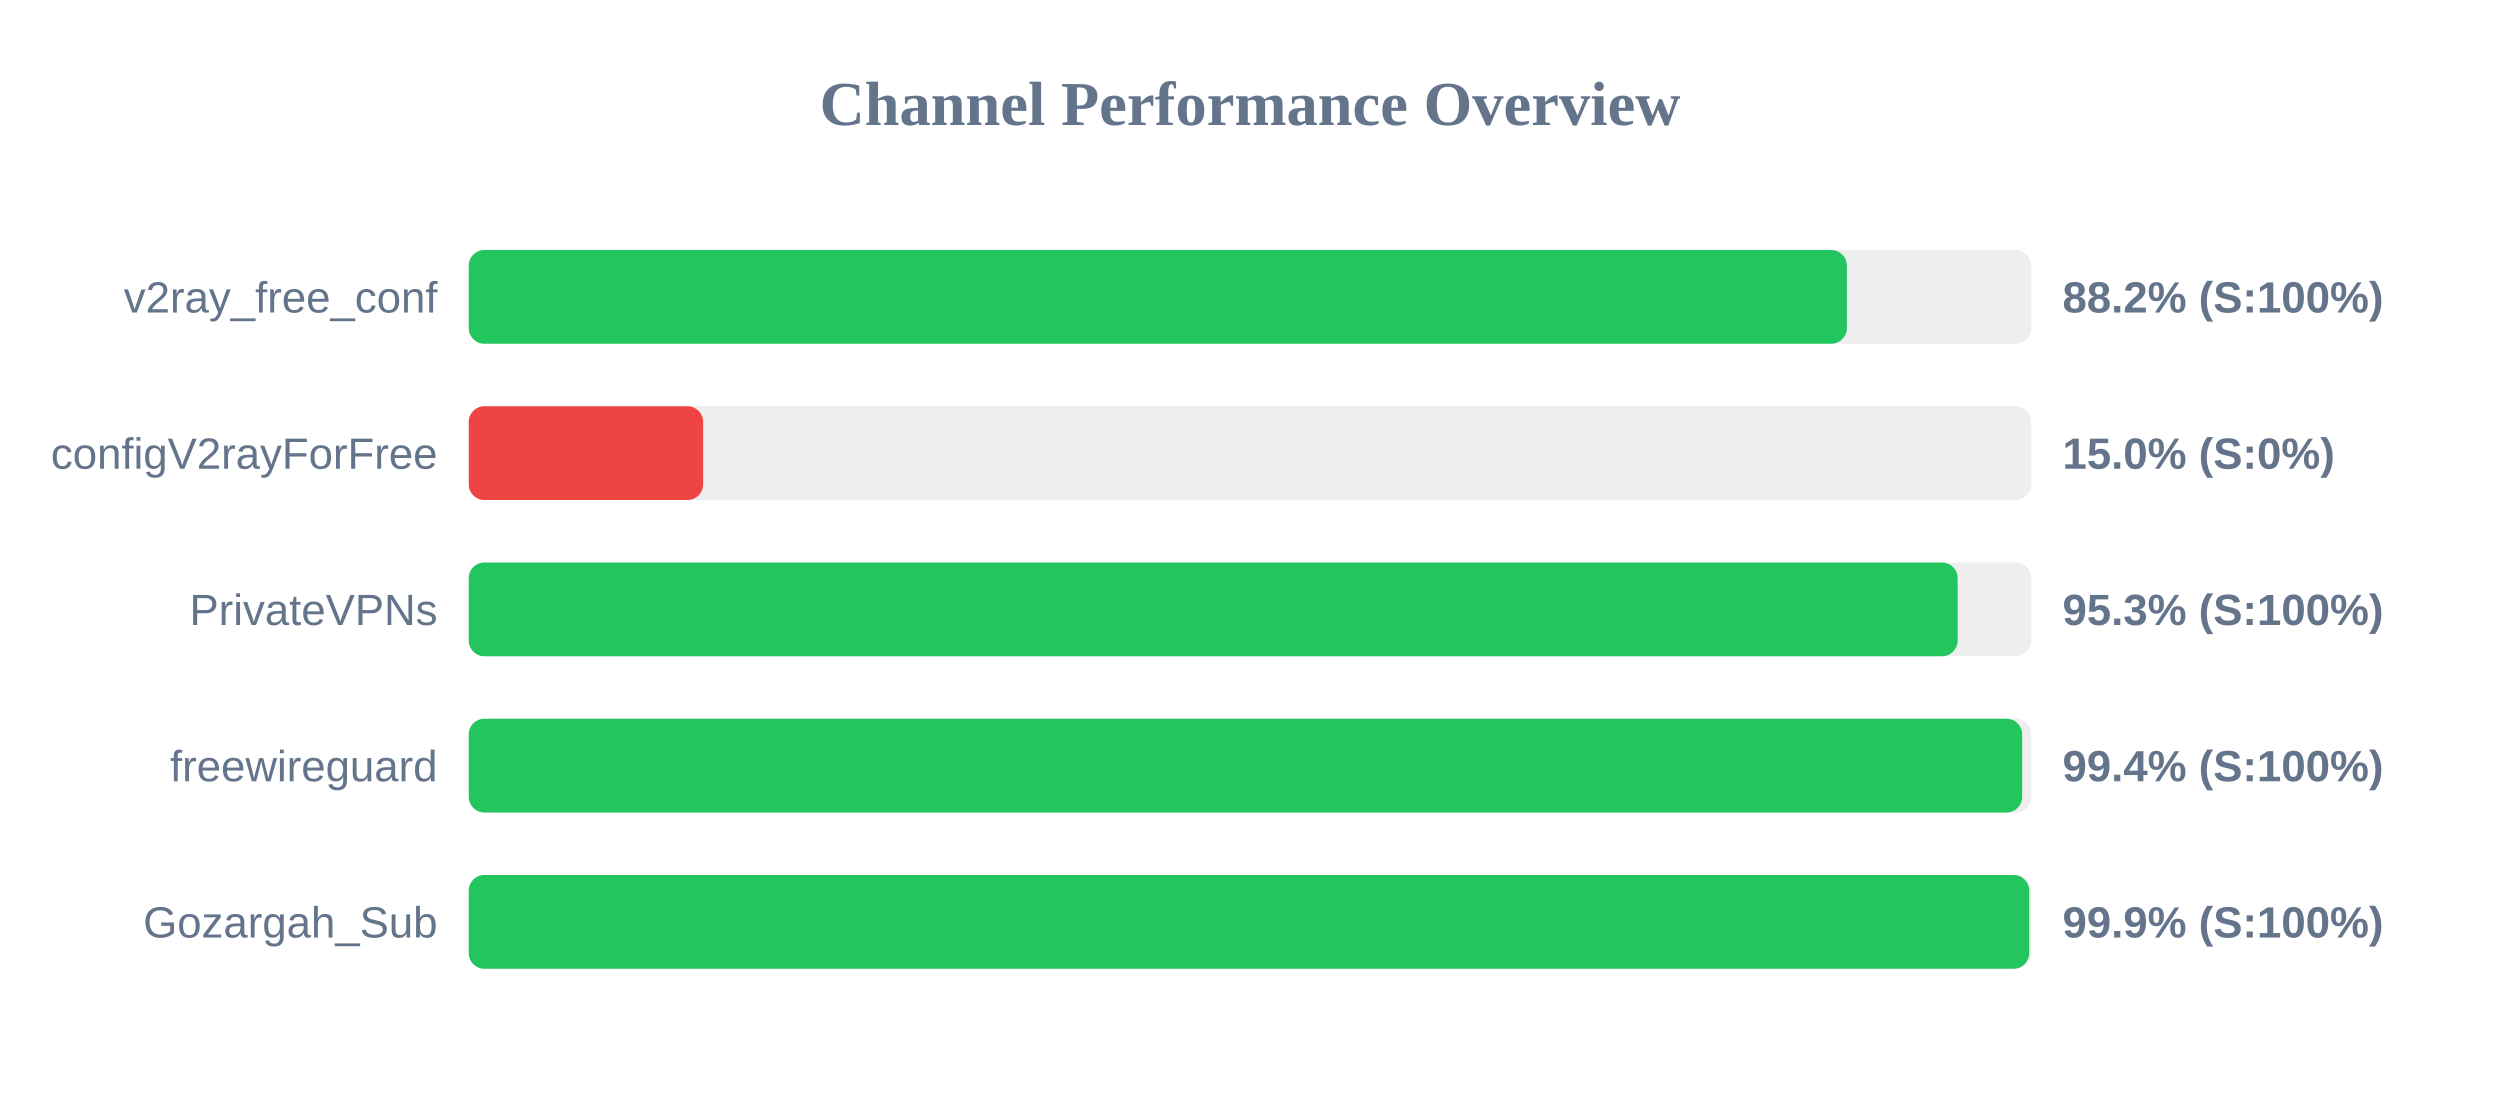
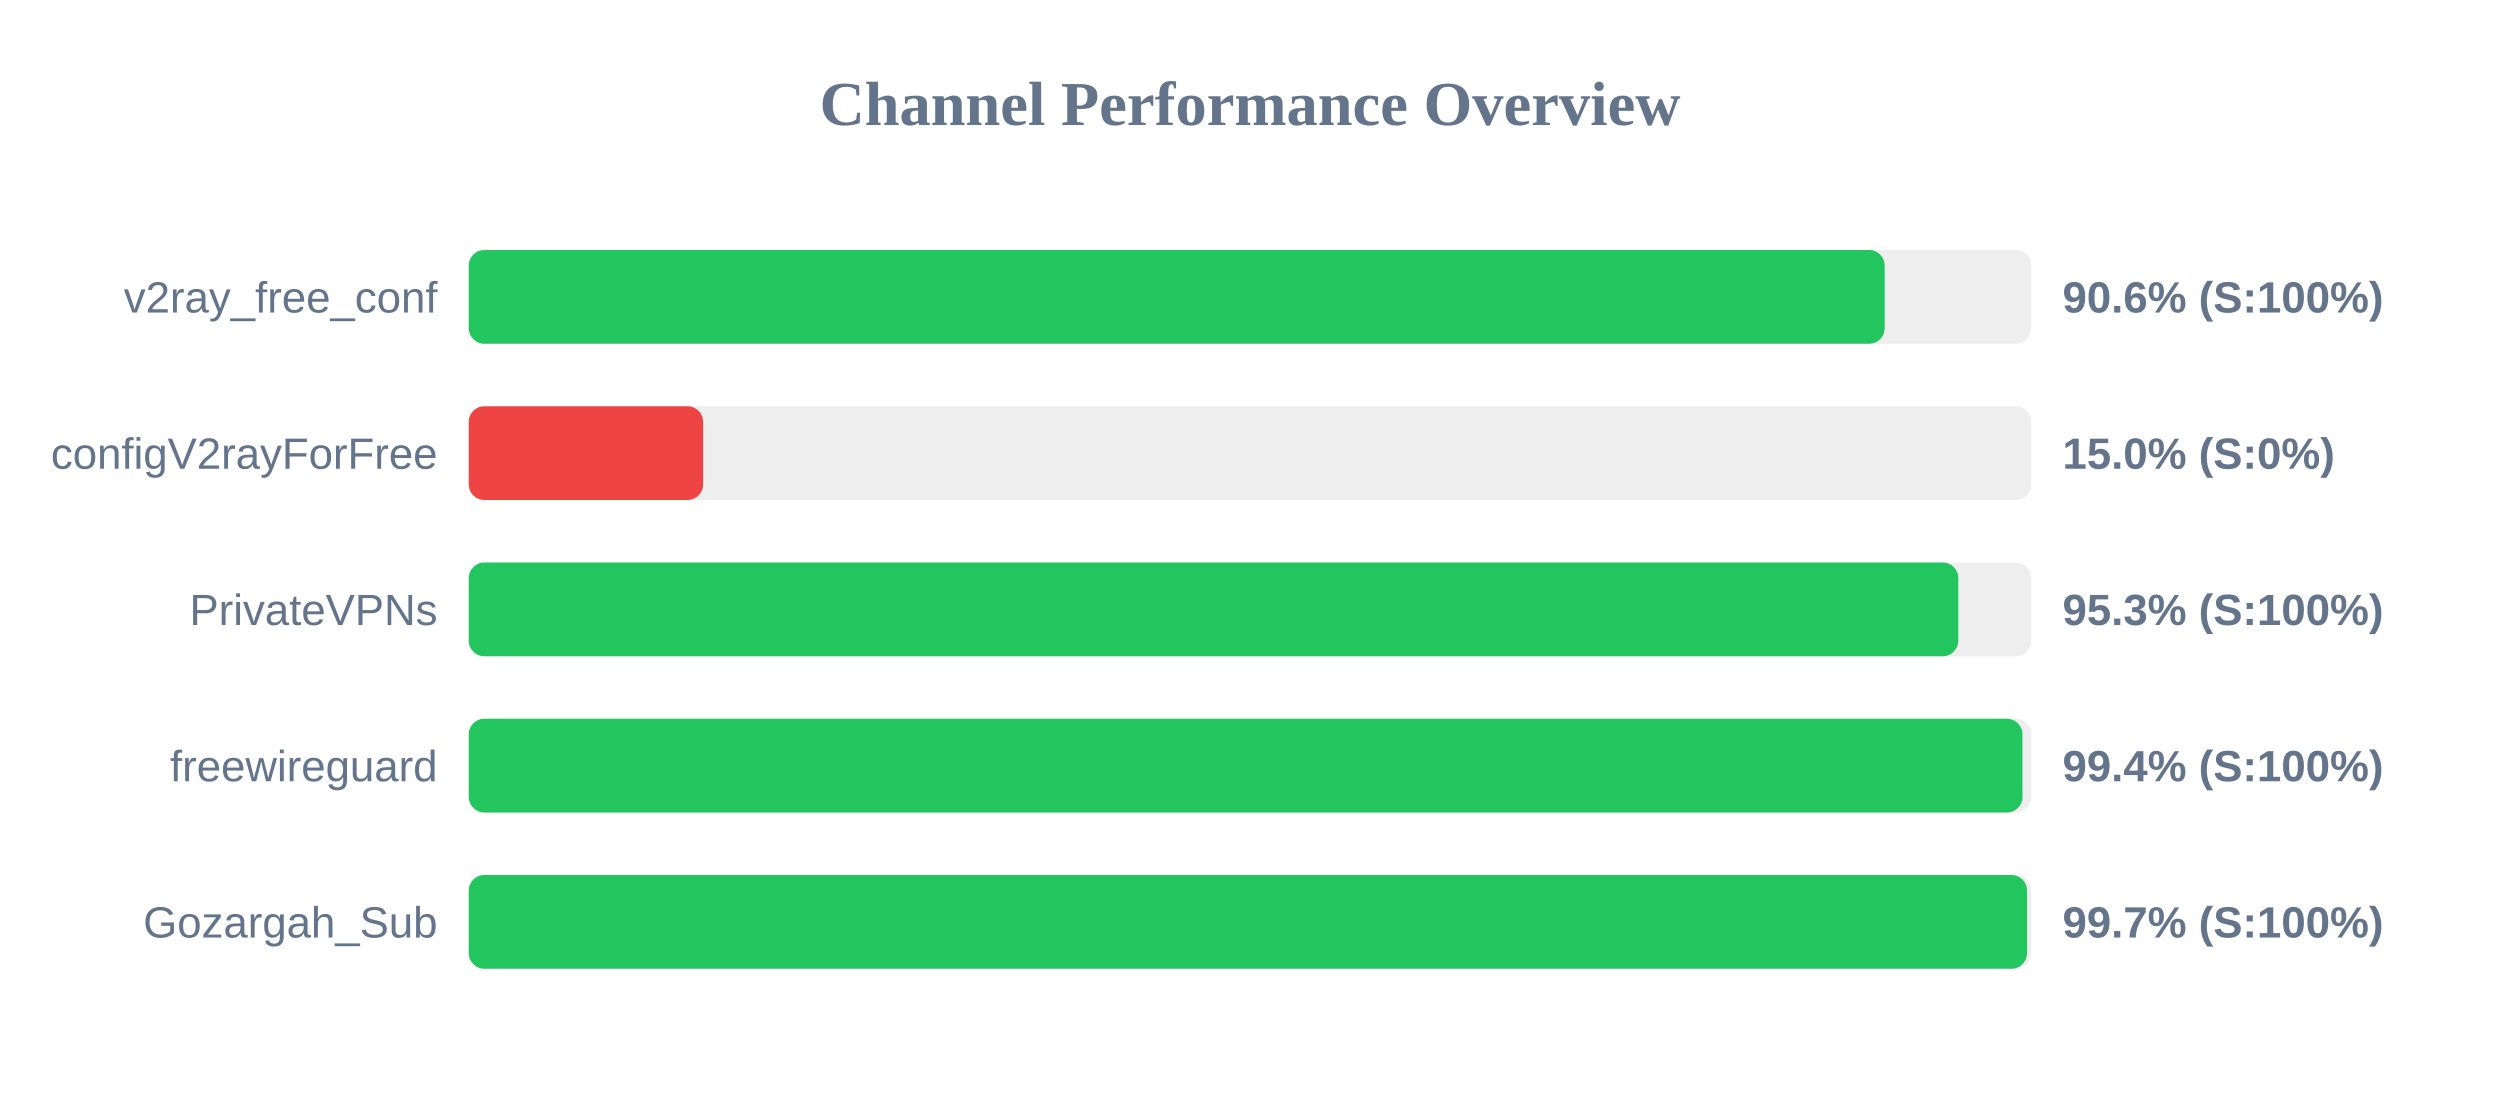
<svg xmlns="http://www.w3.org/2000/svg" width="800" height="350" version="1.1">
  <style>
        .row { font: 14px Arial; fill: #64748b; }
        .score { font: bold 14px Arial; fill: #64748b; }
    </style>
  <text x="400" y="40" text-anchor="middle" font-size="20px" font-weight="bold" fill="#64748b">Channel Performance Overview</text>
  <rect x="150" y="80" width="500" height="30" fill="#eee" rx="5" />
-   <rect x="150" y="80" width="441.0" height="30" fill="#22c55e" rx="5" />
+   <rect x="150" y="80" width="453.1" height="30" fill="#22c55e" rx="5" />
  <text x="140" y="100" text-anchor="end" class="row">v2ray_free_conf</text>
-   <text x="660" y="100" text-anchor="start" class="score">88.2% (S:100%)</text>
+   <text x="660" y="100" text-anchor="start" class="score">90.6% (S:100%)</text>
  <rect x="150" y="130" width="500" height="30" fill="#eee" rx="5" />
  <rect x="150" y="130" width="75.0" height="30" fill="#ef4444" rx="5" />
  <text x="140" y="150" text-anchor="end" class="row">configV2rayForFree</text>
  <text x="660" y="150" text-anchor="start" class="score">15.0% (S:0%)</text>
  <rect x="150" y="180" width="500" height="30" fill="#eee" rx="5" />
-   <rect x="150" y="180" width="476.45" height="30" fill="#22c55e" rx="5" />
+   <rect x="150" y="180" width="476.65" height="30" fill="#22c55e" rx="5" />
  <text x="140" y="200" text-anchor="end" class="row">PrivateVPNs</text>
  <text x="660" y="200" text-anchor="start" class="score">95.3% (S:100%)</text>
  <rect x="150" y="230" width="500" height="30" fill="#eee" rx="5" />
-   <rect x="150" y="230" width="497.1" height="30" fill="#22c55e" rx="5" />
+   <rect x="150" y="230" width="497.2" height="30" fill="#22c55e" rx="5" />
  <text x="140" y="250" text-anchor="end" class="row">freewireguard</text>
  <text x="660" y="250" text-anchor="start" class="score">99.4% (S:100%)</text>
  <rect x="150" y="280" width="500" height="30" fill="#eee" rx="5" />
-   <rect x="150" y="280" width="499.35" height="30" fill="#22c55e" rx="5" />
+   <rect x="150" y="280" width="498.65" height="30" fill="#22c55e" rx="5" />
  <text x="140" y="300" text-anchor="end" class="row">Gozargah_Sub</text>
-   <text x="660" y="300" text-anchor="start" class="score">99.9% (S:100%)</text>
+   <text x="660" y="300" text-anchor="start" class="score">99.7% (S:100%)</text>
</svg>
